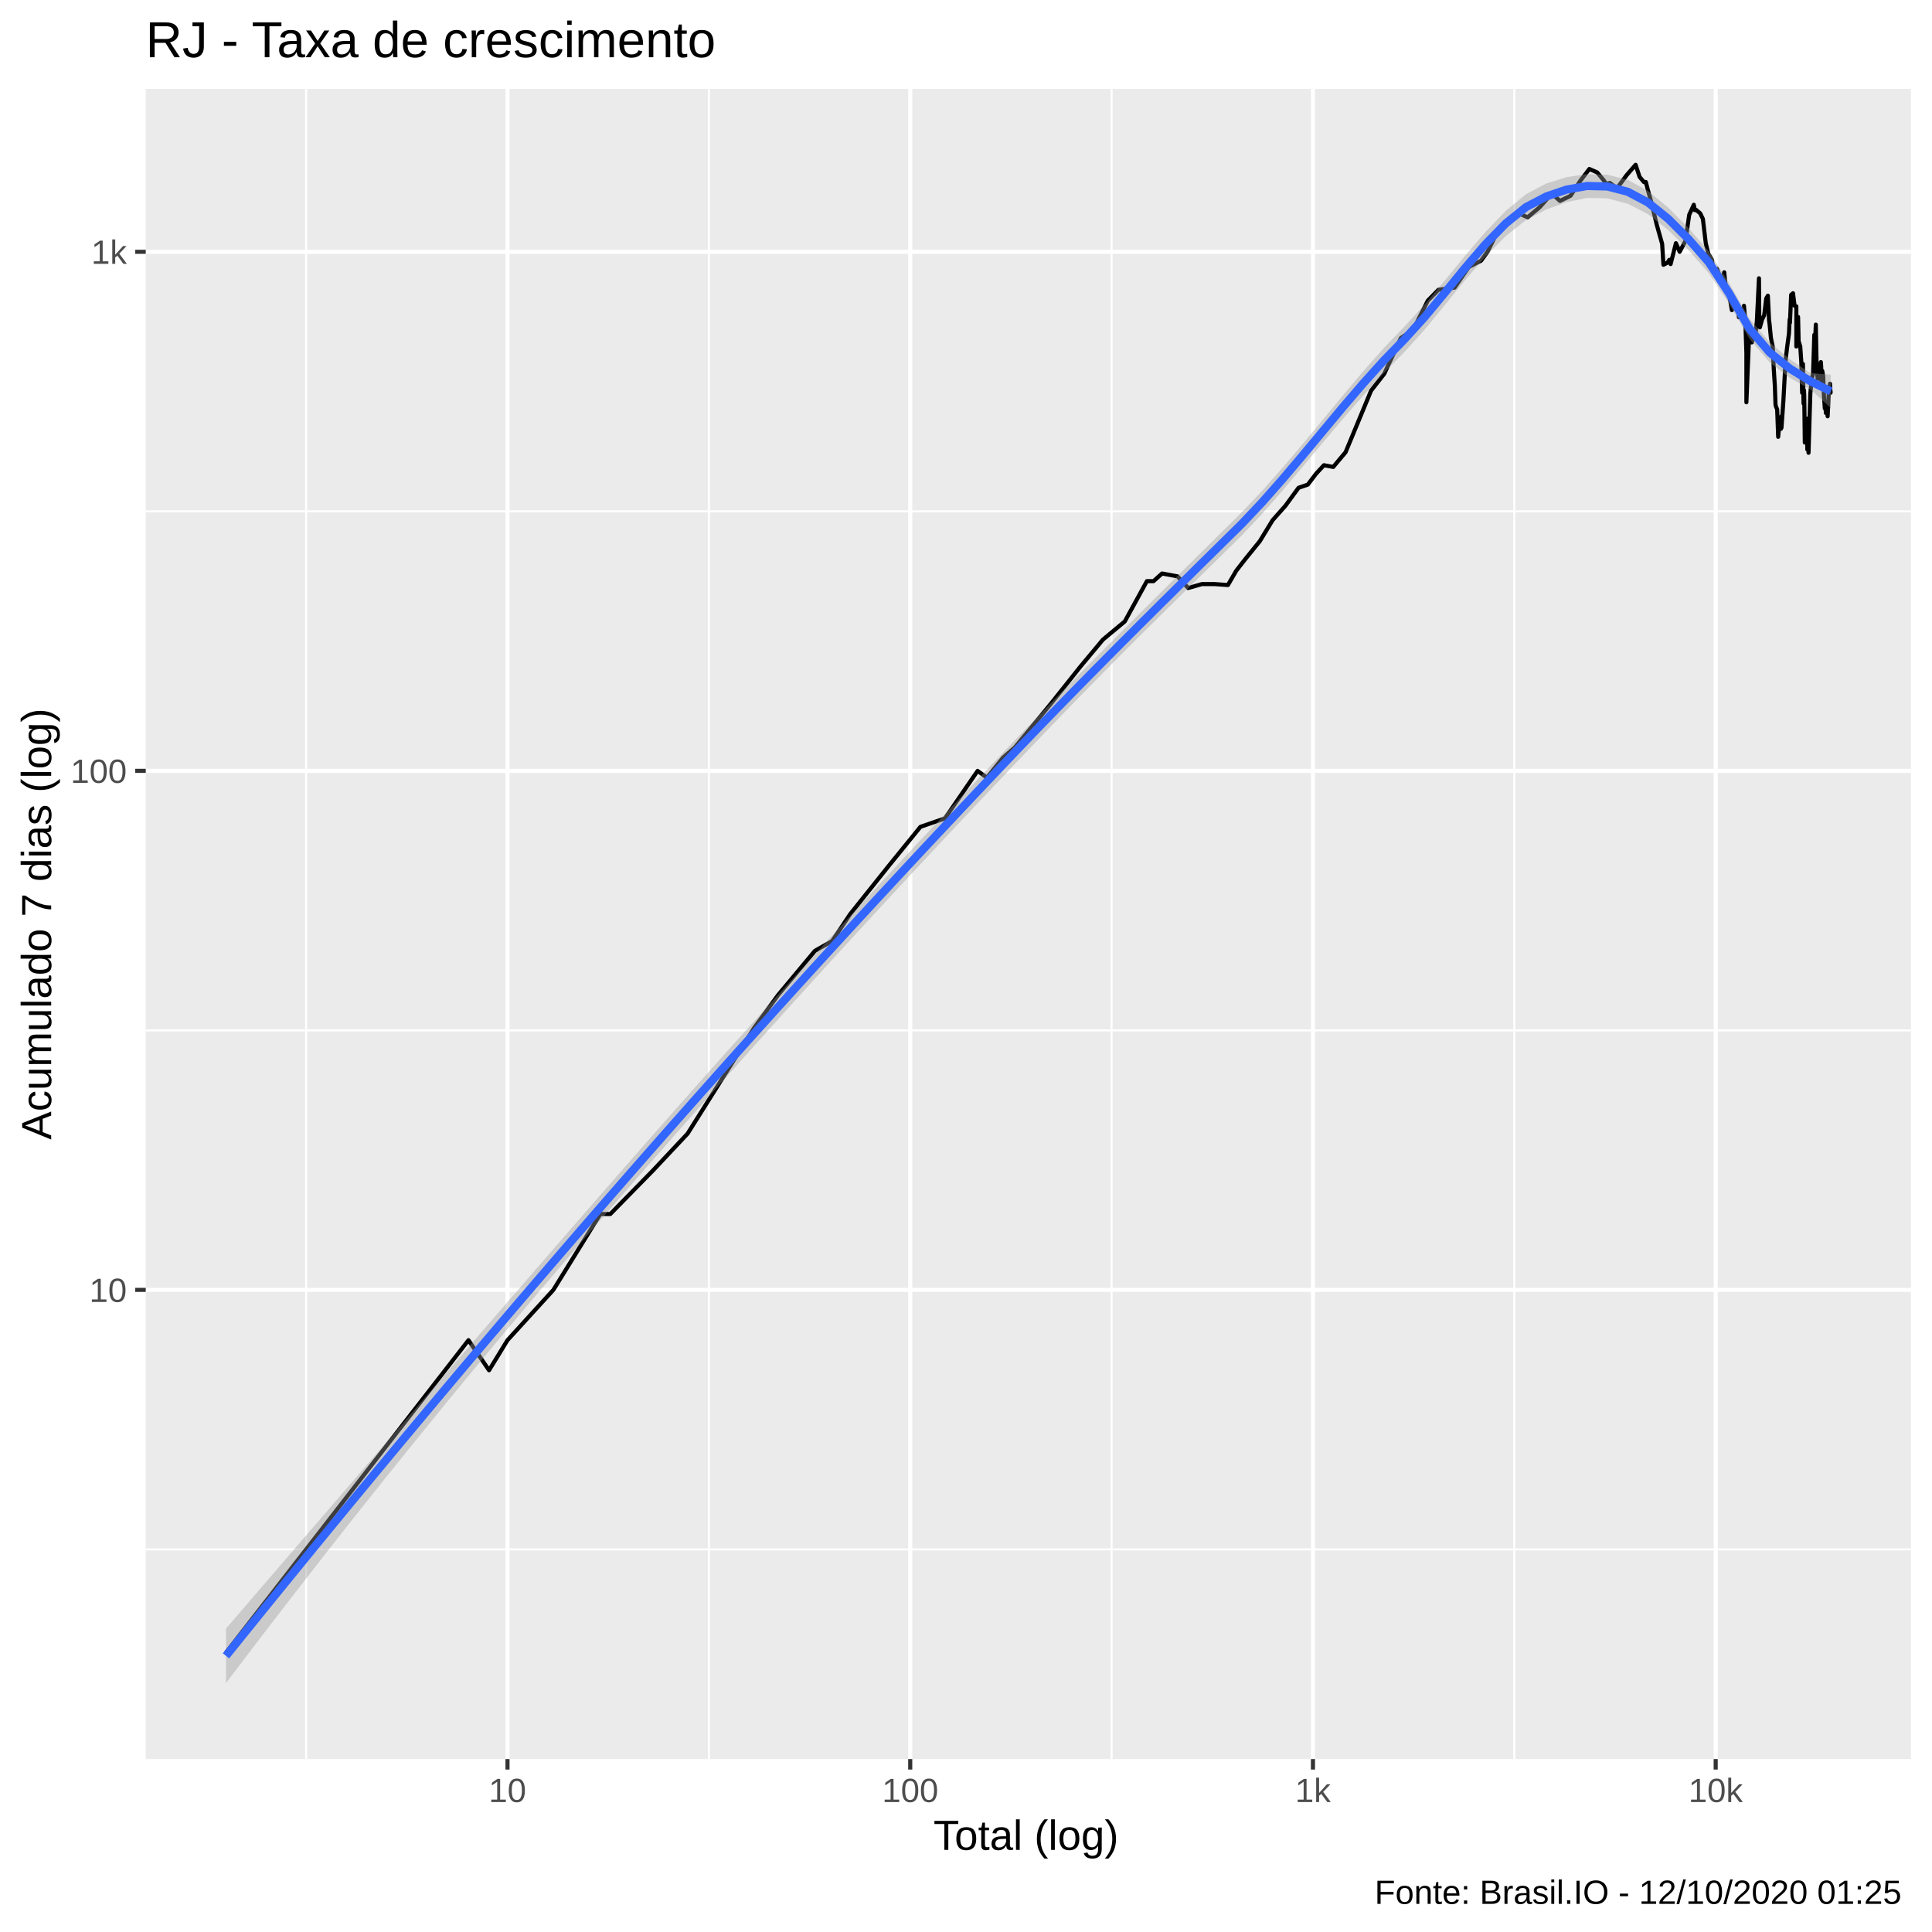
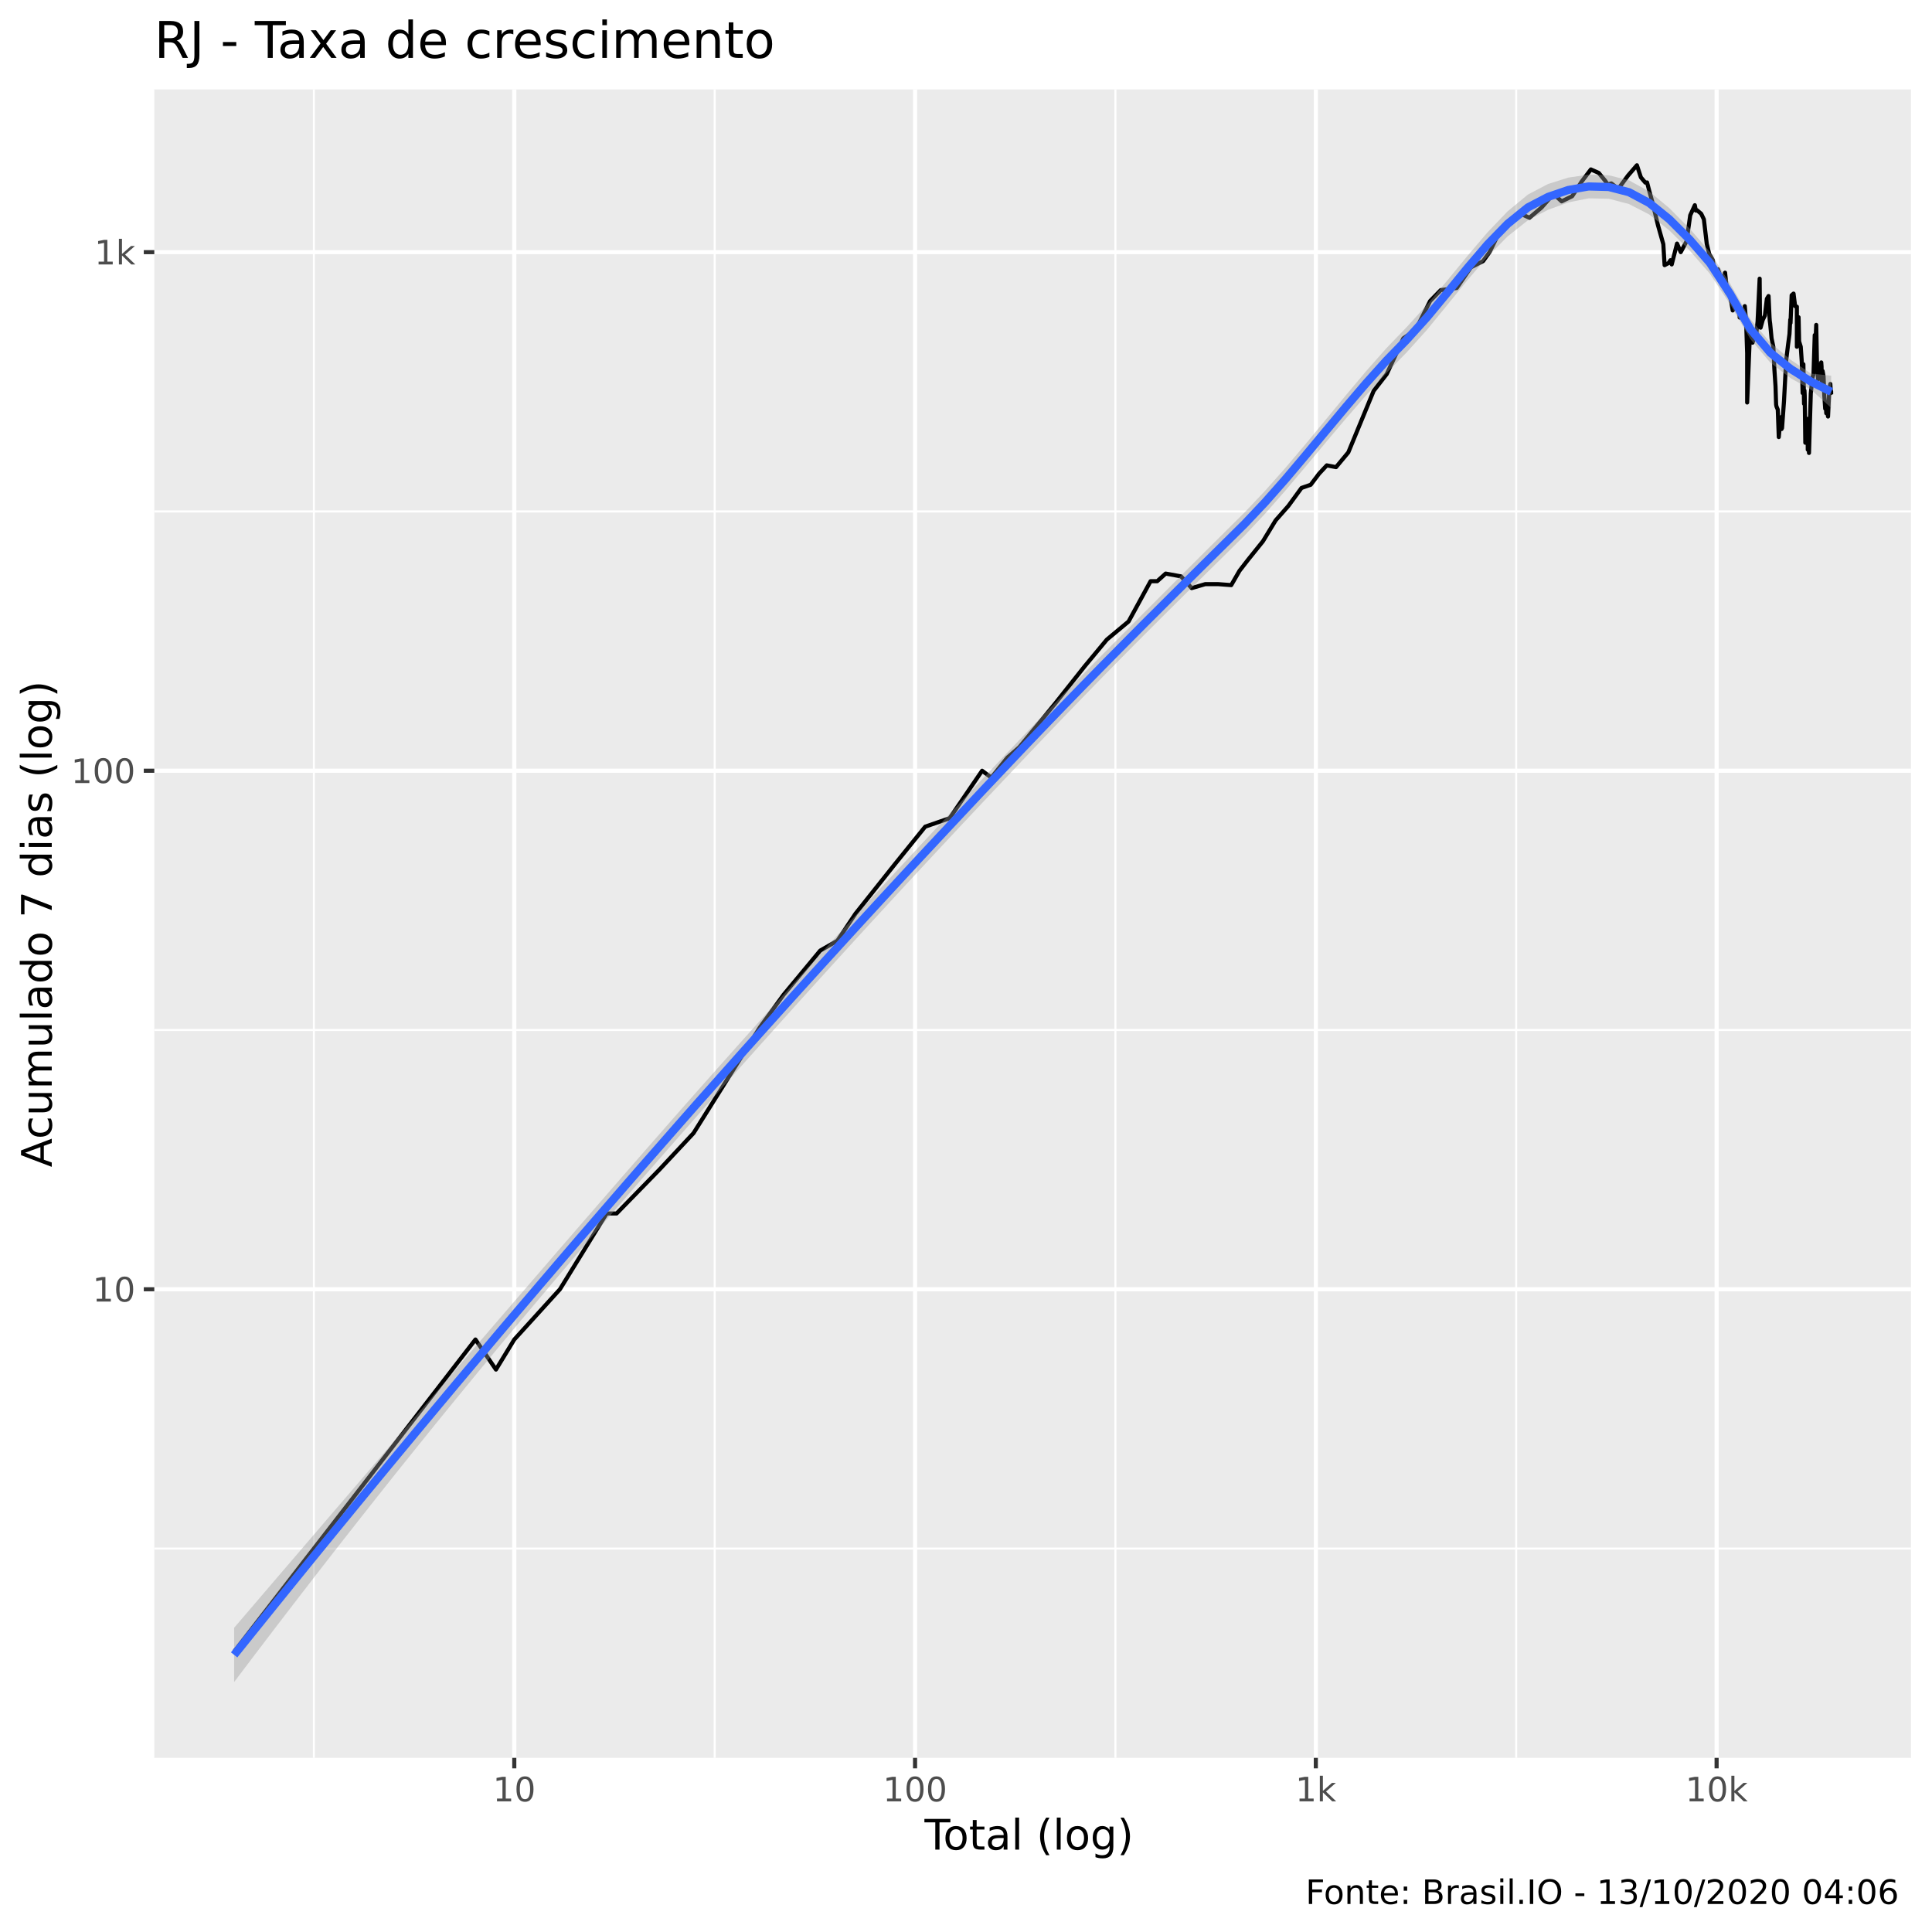
<svg xmlns="http://www.w3.org/2000/svg" viewBox="0 0 504.00 504.00">
  <defs>
    <style type="text/css">
    line, polyline, polygon, path, rect, circle {
      fill: none;
      stroke: #000000;
      stroke-linecap: round;
      stroke-linejoin: round;
      stroke-miterlimit: 10.00;
    }
  </style>
  </defs>
  <rect width="100%" height="100%" style="stroke: none; fill: #FFFFFF;" />
-   <rect x="-0" y="0.00" width="504.00" height="504.00" style="stroke-width: 1.07; stroke: #FFFFFF; fill: #FFFFFF;" />
+   <rect x="0" y="0.00" width="504.00" height="504.00" style="stroke-width: 1.07; stroke: #FFFFFF; fill: #FFFFFF;" />
  <defs>
-     <clipPath id="cpMzguMDJ8NDk4LjUyfDQ1OC44OHwyMy4xOQ==">
-       <rect x="38.02" y="23.19" width="460.50" height="435.69" />
+     <clipPath id="cpNDAuMjV8NDk4LjUyfDQ1OC41N3wyMy4zMw==">
+       <rect x="40.25" y="23.33" width="458.27" height="435.24" />
    </clipPath>
  </defs>
-   <rect x="38.02" y="23.19" width="460.50" height="435.69" style="stroke-width: 1.07; stroke: none; fill: #EBEBEB;" clip-path="url(#cpMzguMDJ8NDk4LjUyfDQ1OC44OHwyMy4xOQ==)" />
-   <polyline points="38.02,404.19 498.52,404.19 " style="stroke-width: 0.53; stroke: #FFFFFF; stroke-linecap: butt;" clip-path="url(#cpMzguMDJ8NDk4LjUyfDQ1OC44OHwyMy4xOQ==)" />
-   <polyline points="38.02,268.79 498.52,268.79 " style="stroke-width: 0.53; stroke: #FFFFFF; stroke-linecap: butt;" clip-path="url(#cpMzguMDJ8NDk4LjUyfDQ1OC44OHwyMy4xOQ==)" />
-   <polyline points="38.02,133.39 498.52,133.39 " style="stroke-width: 0.53; stroke: #FFFFFF; stroke-linecap: butt;" clip-path="url(#cpMzguMDJ8NDk4LjUyfDQ1OC44OHwyMy4xOQ==)" />
-   <polyline points="79.86,458.88 79.86,23.19 " style="stroke-width: 0.53; stroke: #FFFFFF; stroke-linecap: butt;" clip-path="url(#cpMzguMDJ8NDk4LjUyfDQ1OC44OHwyMy4xOQ==)" />
-   <polyline points="184.92,458.88 184.92,23.19 " style="stroke-width: 0.53; stroke: #FFFFFF; stroke-linecap: butt;" clip-path="url(#cpMzguMDJ8NDk4LjUyfDQ1OC44OHwyMy4xOQ==)" />
-   <polyline points="289.98,458.88 289.98,23.19 " style="stroke-width: 0.53; stroke: #FFFFFF; stroke-linecap: butt;" clip-path="url(#cpMzguMDJ8NDk4LjUyfDQ1OC44OHwyMy4xOQ==)" />
-   <polyline points="395.04,458.88 395.04,23.19 " style="stroke-width: 0.53; stroke: #FFFFFF; stroke-linecap: butt;" clip-path="url(#cpMzguMDJ8NDk4LjUyfDQ1OC44OHwyMy4xOQ==)" />
-   <polyline points="38.02,336.49 498.52,336.49 " style="stroke-width: 1.07; stroke: #FFFFFF; stroke-linecap: butt;" clip-path="url(#cpMzguMDJ8NDk4LjUyfDQ1OC44OHwyMy4xOQ==)" />
-   <polyline points="38.02,201.09 498.52,201.09 " style="stroke-width: 1.07; stroke: #FFFFFF; stroke-linecap: butt;" clip-path="url(#cpMzguMDJ8NDk4LjUyfDQ1OC44OHwyMy4xOQ==)" />
-   <polyline points="38.02,65.69 498.52,65.69 " style="stroke-width: 1.07; stroke: #FFFFFF; stroke-linecap: butt;" clip-path="url(#cpMzguMDJ8NDk4LjUyfDQ1OC44OHwyMy4xOQ==)" />
-   <polyline points="132.39,458.88 132.39,23.19 " style="stroke-width: 1.07; stroke: #FFFFFF; stroke-linecap: butt;" clip-path="url(#cpMzguMDJ8NDk4LjUyfDQ1OC44OHwyMy4xOQ==)" />
-   <polyline points="237.45,458.88 237.45,23.19 " style="stroke-width: 1.07; stroke: #FFFFFF; stroke-linecap: butt;" clip-path="url(#cpMzguMDJ8NDk4LjUyfDQ1OC44OHwyMy4xOQ==)" />
-   <polyline points="342.51,458.88 342.51,23.19 " style="stroke-width: 1.07; stroke: #FFFFFF; stroke-linecap: butt;" clip-path="url(#cpMzguMDJ8NDk4LjUyfDQ1OC44OHwyMy4xOQ==)" />
-   <polyline points="447.57,458.88 447.57,23.19 " style="stroke-width: 1.07; stroke: #FFFFFF; stroke-linecap: butt;" clip-path="url(#cpMzguMDJ8NDk4LjUyfDQ1OC44OHwyMy4xOQ==)" />
-   <polyline points="58.95,431.13 58.95,431.13 77.45,407.29 77.45,407.29 90.58,390.37 109.08,366.53 122.21,349.61 127.58,357.46 132.39,349.61 144.36,336.49 156.60,316.70 159.21,316.70 170.39,305.29 179.37,295.73 196.77,268.09 203.00,259.55 212.59,248.04 217.09,245.49 221.82,238.42 232.13,225.52 240.11,215.70 246.52,213.48 255.03,201.09 257.44,202.88 261.66,197.66 264.77,194.95 274.25,183.44 281.91,173.82 287.73,166.85 293.42,162.12 299.19,151.60 300.93,151.60 303.14,149.61 307.18,150.35 309.96,153.40 313.54,152.37 316.86,152.37 320.33,152.62 322.50,148.88 324.71,146.04 328.65,141.17 331.98,135.71 335.31,131.96 338.75,127.25 341.17,126.42 343.37,123.52 345.38,121.36 347.80,121.81 351.02,117.97 357.67,101.92 361.10,97.52 365.44,88.19 367.09,87.08 368.56,86.24 372.46,78.44 375.26,75.59 379.45,75.03 383.17,69.64 386.35,68.02 388.08,65.63 390.33,61.05 393.82,57.42 396.10,55.60 398.51,56.70 401.67,54.04 404.66,50.67 405.68,51.26 406.94,52.42 409.70,51.08 412.19,47.26 414.61,44.08 416.66,44.98 418.40,47.09 418.98,47.99 419.98,47.73 421.81,49.14 424.34,45.69 426.68,42.99 427.72,46.15 428.88,47.52 429.34,47.47 429.84,49.40 430.82,52.94 432.19,58.60 433.60,63.61 433.94,69.07 435.00,68.52 435.48,67.78 435.81,68.89 437.20,63.44 438.17,65.69 439.68,62.87 440.66,56.05 441.86,53.42 442.12,54.82 442.42,54.72 443.53,55.65 444.23,57.11 444.99,63.49 445.64,66.16 446.60,67.78 446.74,69.07 446.87,70.91 447.93,70.14 448.46,71.69 449.06,73.07 449.80,71.04 450.33,76.29 450.52,75.38 450.65,75.24 451.42,78.73 451.79,80.90 452.39,80.07 453.06,80.30 453.57,80.15 453.61,82.76 453.84,80.60 454.44,83.15 454.95,79.77 455.31,83.87 455.58,92.02 455.58,104.94 456.32,86.74 456.50,87.76 456.99,89.32 457.54,87.85 457.88,87.85 458.31,83.79 458.86,72.60 458.96,84.92 459.10,85.41 459.66,83.39 460.23,82.21 460.75,77.86 461.18,77.14 461.45,82.76 461.50,83.63 461.61,84.35 461.98,88.19 462.45,90.39 462.73,96.41 463.01,100.73 463.15,104.82 463.18,105.51 463.27,105.98 463.61,106.80 463.87,113.96 464.24,109.96 464.54,108.97 464.60,111.86 464.72,108.60 464.73,111.60 465.23,104.59 465.80,93.99 466.29,89.94 466.68,87.08 466.87,83.31 466.95,84.19 467.25,76.93 467.74,76.50 468.15,79.77 468.61,79.92 468.61,90.39 469.06,82.68 469.09,83.79 469.20,88.97 469.63,90.39 469.90,94.27 470.12,102.47 470.33,94.95 470.49,105.28 470.61,101.81 470.67,103.24 470.82,115.45 471.16,111.99 471.43,109.21 471.47,117.26 471.74,111.48 471.75,116.42 471.79,118.12 472.26,102.58 472.69,98.53 472.98,97.52 473.30,87.34 473.45,91.11 473.56,87.76 473.69,84.68 473.87,93.99 474.16,98.84 474.48,97.31 474.81,96.61 475.01,94.46 475.09,95.63 475.12,99.36 475.36,96.71 475.61,98.12 475.80,103.02 476.04,106.56 476.25,106.21 476.30,107.51 476.32,107.75 476.57,107.04 476.78,108.60 477.12,101.59 477.39,100.10 477.53,102.47 477.59,102.03 " style="stroke-width: 1.07; stroke-linecap: butt;" clip-path="url(#cpMzguMDJ8NDk4LjUyfDQ1OC44OHwyMy4xOQ==)" />
-   <polygon points="58.95,424.85 64.25,418.69 69.55,412.52 74.85,406.36 80.15,400.21 85.45,394.06 90.75,387.91 96.05,381.76 101.35,375.62 106.65,369.47 111.95,363.33 117.24,357.20 122.54,351.06 127.84,344.93 133.14,338.80 138.44,332.68 143.74,326.56 149.04,320.46 154.34,314.37 159.64,308.29 164.94,302.23 170.24,296.19 175.54,290.17 180.83,284.19 186.13,278.23 191.43,272.31 196.73,266.42 202.03,260.56 207.33,254.72 212.63,248.92 217.93,243.13 223.23,237.38 228.53,231.65 233.83,225.94 239.13,220.25 244.43,214.59 249.72,208.95 255.02,203.34 260.32,197.76 265.62,192.20 270.92,186.70 276.22,181.28 281.52,175.90 286.82,170.56 292.12,165.25 297.42,159.95 302.72,154.67 308.02,149.40 313.31,144.14 318.61,138.90 323.91,133.66 329.21,128.08 334.51,122.11 339.81,115.87 345.11,109.47 350.41,103.05 355.71,96.76 361.01,90.78 366.31,85.27 371.61,79.47 376.90,73.17 382.20,66.72 387.50,60.52 392.80,55.00 398.10,50.64 403.40,47.86 408.70,46.20 414.00,45.41 419.30,45.57 424.60,46.89 429.90,49.79 435.20,54.17 440.49,59.50 445.79,65.60 451.09,73.85 456.39,83.15 461.69,89.36 466.99,93.78 472.29,97.34 477.59,97.73 477.59,106.43 472.29,101.57 466.99,98.62 461.69,94.59 456.39,88.38 451.09,79.26 445.79,71.28 440.49,65.25 435.20,60.02 429.90,55.86 424.60,53.14 419.30,51.74 414.00,51.64 408.70,52.71 403.40,54.64 398.10,57.40 392.80,61.59 387.50,66.93 382.20,73.07 376.90,79.59 371.61,86.03 366.31,91.89 361.01,97.30 355.71,103.09 350.41,109.17 345.11,115.44 339.81,121.79 334.51,128.05 329.21,134.09 323.91,139.71 318.61,144.93 313.31,150.13 308.02,155.33 302.72,160.55 297.42,165.81 292.12,171.12 286.82,176.48 281.52,181.88 276.22,187.34 270.92,192.84 265.62,198.39 260.32,203.97 255.02,209.56 249.72,215.18 244.43,220.83 239.13,226.50 233.83,232.19 228.53,237.92 223.23,243.67 217.93,249.45 212.63,255.26 207.33,261.09 202.03,266.95 196.73,272.84 191.43,278.76 186.13,284.70 180.83,290.66 175.54,296.65 170.24,302.67 164.94,308.72 159.64,314.80 154.34,320.92 149.04,327.08 143.74,333.28 138.44,339.52 133.14,345.81 127.84,352.14 122.54,358.53 117.24,364.96 111.95,371.45 106.65,377.98 101.35,384.57 96.05,391.21 90.75,397.90 85.45,404.64 80.15,411.43 74.85,418.27 69.55,425.15 64.25,432.09 58.95,439.07 " style="stroke-width: 0.00; stroke: none; fill: #999999; fill-opacity: 0.40;" clip-path="url(#cpMzguMDJ8NDk4LjUyfDQ1OC44OHwyMy4xOQ==)" />
-   <polyline points="58.95,424.85 64.25,418.69 69.55,412.52 74.85,406.36 80.15,400.21 85.45,394.06 90.75,387.91 96.05,381.76 101.35,375.62 106.65,369.47 111.95,363.33 117.24,357.20 122.54,351.06 127.84,344.93 133.14,338.80 138.44,332.68 143.74,326.56 149.04,320.46 154.34,314.37 159.64,308.29 164.94,302.23 170.24,296.19 175.54,290.17 180.83,284.19 186.13,278.23 191.43,272.31 196.73,266.42 202.03,260.56 207.33,254.72 212.63,248.92 217.93,243.13 223.23,237.38 228.53,231.65 233.83,225.94 239.13,220.25 244.43,214.59 249.72,208.95 255.02,203.34 260.32,197.76 265.62,192.20 270.92,186.70 276.22,181.28 281.52,175.90 286.82,170.56 292.12,165.25 297.42,159.95 302.72,154.67 308.02,149.40 313.31,144.14 318.61,138.90 323.91,133.66 329.21,128.08 334.51,122.11 339.81,115.87 345.11,109.47 350.41,103.05 355.71,96.76 361.01,90.78 366.31,85.27 371.61,79.47 376.90,73.17 382.20,66.72 387.50,60.52 392.80,55.00 398.10,50.64 403.40,47.86 408.70,46.20 414.00,45.41 419.30,45.57 424.60,46.89 429.90,49.79 435.20,54.17 440.49,59.50 445.79,65.60 451.09,73.85 456.39,83.15 461.69,89.36 466.99,93.78 472.29,97.34 477.59,97.73 " style="stroke-width: 2.13; stroke: none;" clip-path="url(#cpMzguMDJ8NDk4LjUyfDQ1OC44OHwyMy4xOQ==)" />
-   <polyline points="477.59,106.43 472.29,101.57 466.99,98.62 461.69,94.59 456.39,88.38 451.09,79.26 445.79,71.28 440.49,65.25 435.20,60.02 429.90,55.86 424.60,53.14 419.30,51.74 414.00,51.64 408.70,52.71 403.40,54.64 398.10,57.40 392.80,61.59 387.50,66.93 382.20,73.07 376.90,79.59 371.61,86.03 366.31,91.89 361.01,97.30 355.71,103.09 350.41,109.17 345.11,115.44 339.81,121.79 334.51,128.05 329.21,134.09 323.91,139.71 318.61,144.93 313.31,150.13 308.02,155.33 302.72,160.55 297.42,165.81 292.12,171.12 286.82,176.48 281.52,181.88 276.22,187.34 270.92,192.84 265.62,198.39 260.32,203.97 255.02,209.56 249.72,215.18 244.43,220.83 239.13,226.50 233.83,232.19 228.53,237.92 223.23,243.67 217.93,249.45 212.63,255.26 207.33,261.09 202.03,266.95 196.73,272.84 191.43,278.76 186.13,284.70 180.83,290.66 175.54,296.65 170.24,302.67 164.94,308.72 159.64,314.80 154.34,320.92 149.04,327.08 143.74,333.28 138.44,339.52 133.14,345.81 127.84,352.14 122.54,358.53 117.24,364.96 111.95,371.45 106.65,377.98 101.35,384.57 96.05,391.21 90.75,397.90 85.45,404.64 80.15,411.43 74.85,418.27 69.55,425.15 64.25,432.09 58.95,439.07 " style="stroke-width: 2.13; stroke: none;" clip-path="url(#cpMzguMDJ8NDk4LjUyfDQ1OC44OHwyMy4xOQ==)" />
-   <polyline points="58.95,431.96 64.25,425.39 69.55,418.84 74.85,412.32 80.15,405.82 85.45,399.35 90.75,392.90 96.05,386.49 101.35,380.09 106.65,373.73 111.95,367.39 117.24,361.08 122.54,354.79 127.84,348.54 133.14,342.30 138.44,336.10 143.74,329.92 149.04,323.77 154.34,317.64 159.64,311.54 164.94,305.47 170.24,299.43 175.54,293.41 180.83,287.43 186.13,281.47 191.43,275.54 196.73,269.63 202.03,263.76 207.33,257.91 212.63,252.09 217.93,246.29 223.23,240.52 228.53,234.78 233.83,229.07 239.13,223.37 244.43,217.71 249.72,212.07 255.02,206.45 260.32,200.86 265.62,195.29 270.92,189.77 276.22,184.31 281.52,178.89 286.82,173.52 292.12,168.18 297.42,162.88 302.72,157.61 308.02,152.36 313.31,147.13 318.61,141.91 323.91,136.69 329.21,131.08 334.51,125.08 339.81,118.83 345.11,112.46 350.41,106.11 355.71,99.92 361.01,94.04 366.31,88.58 371.61,82.75 376.90,76.38 382.20,69.90 387.50,63.73 392.80,58.29 398.10,54.02 403.40,51.25 408.70,49.45 414.00,48.52 419.30,48.65 424.60,50.01 429.90,52.82 435.20,57.10 440.49,62.38 445.79,68.44 451.09,76.55 456.39,85.76 461.69,91.97 466.99,96.20 472.29,99.45 477.59,102.08 " style="stroke-width: 2.13; stroke: #3366FF; stroke-linecap: butt;" clip-path="url(#cpMzguMDJ8NDk4LjUyfDQ1OC44OHwyMy4xOQ==)" />
+   <rect x="40.25" y="23.33" width="458.27" height="435.24" style="stroke-width: 1.07; stroke: none; fill: #EBEBEB;" clip-path="url(#cpNDAuMjV8NDk4LjUyfDQ1OC41N3wyMy4zMw==)" />
+   <polyline points="40.25,403.97 498.52,403.97 " style="stroke-width: 0.53; stroke: #FFFFFF; stroke-linecap: butt;" clip-path="url(#cpNDAuMjV8NDk4LjUyfDQ1OC41N3wyMy4zMw==)" />
+   <polyline points="40.25,268.69 498.52,268.69 " style="stroke-width: 0.53; stroke: #FFFFFF; stroke-linecap: butt;" clip-path="url(#cpNDAuMjV8NDk4LjUyfDQ1OC41N3wyMy4zMw==)" />
+   <polyline points="40.25,133.42 498.52,133.42 " style="stroke-width: 0.53; stroke: #FFFFFF; stroke-linecap: butt;" clip-path="url(#cpNDAuMjV8NDk4LjUyfDQ1OC41N3wyMy4zMw==)" />
+   <polyline points="81.89,458.57 81.89,23.33 " style="stroke-width: 0.53; stroke: #FFFFFF; stroke-linecap: butt;" clip-path="url(#cpNDAuMjV8NDk4LjUyfDQ1OC41N3wyMy4zMw==)" />
+   <polyline points="186.44,458.57 186.44,23.33 " style="stroke-width: 0.53; stroke: #FFFFFF; stroke-linecap: butt;" clip-path="url(#cpNDAuMjV8NDk4LjUyfDQ1OC41N3wyMy4zMw==)" />
+   <polyline points="290.98,458.57 290.98,23.33 " style="stroke-width: 0.53; stroke: #FFFFFF; stroke-linecap: butt;" clip-path="url(#cpNDAuMjV8NDk4LjUyfDQ1OC41N3wyMy4zMw==)" />
+   <polyline points="395.53,458.57 395.53,23.33 " style="stroke-width: 0.53; stroke: #FFFFFF; stroke-linecap: butt;" clip-path="url(#cpNDAuMjV8NDk4LjUyfDQ1OC41N3wyMy4zMw==)" />
+   <polyline points="40.25,336.33 498.52,336.33 " style="stroke-width: 1.07; stroke: #FFFFFF; stroke-linecap: butt;" clip-path="url(#cpNDAuMjV8NDk4LjUyfDQ1OC41N3wyMy4zMw==)" />
+   <polyline points="40.25,201.06 498.52,201.06 " style="stroke-width: 1.07; stroke: #FFFFFF; stroke-linecap: butt;" clip-path="url(#cpNDAuMjV8NDk4LjUyfDQ1OC41N3wyMy4zMw==)" />
+   <polyline points="40.25,65.78 498.52,65.78 " style="stroke-width: 1.07; stroke: #FFFFFF; stroke-linecap: butt;" clip-path="url(#cpNDAuMjV8NDk4LjUyfDQ1OC41N3wyMy4zMw==)" />
+   <polyline points="134.16,458.57 134.16,23.33 " style="stroke-width: 1.07; stroke: #FFFFFF; stroke-linecap: butt;" clip-path="url(#cpNDAuMjV8NDk4LjUyfDQ1OC41N3wyMy4zMw==)" />
+   <polyline points="238.71,458.57 238.71,23.33 " style="stroke-width: 1.07; stroke: #FFFFFF; stroke-linecap: butt;" clip-path="url(#cpNDAuMjV8NDk4LjUyfDQ1OC41N3wyMy4zMw==)" />
+   <polyline points="343.26,458.57 343.26,23.33 " style="stroke-width: 1.07; stroke: #FFFFFF; stroke-linecap: butt;" clip-path="url(#cpNDAuMjV8NDk4LjUyfDQ1OC41N3wyMy4zMw==)" />
+   <polyline points="447.81,458.57 447.81,23.33 " style="stroke-width: 1.07; stroke: #FFFFFF; stroke-linecap: butt;" clip-path="url(#cpNDAuMjV8NDk4LjUyfDQ1OC41N3wyMy4zMw==)" />
+   <polyline points="61.08,430.88 61.08,430.88 79.49,407.06 79.49,407.06 92.56,390.16 110.97,366.34 124.03,349.44 129.38,357.28 134.16,349.44 146.07,336.33 158.25,316.56 160.85,316.56 171.98,305.16 180.91,295.61 198.23,268.00 204.43,259.47 213.98,247.97 218.45,245.41 223.16,238.36 233.42,225.47 241.36,215.65 247.74,213.44 256.20,201.06 258.61,202.85 262.80,197.63 265.90,194.93 275.33,183.43 282.96,173.81 288.74,166.85 294.41,162.13 300.15,151.62 301.88,151.62 304.09,149.63 308.10,150.36 310.87,153.42 314.43,152.38 317.74,152.38 321.19,152.64 323.35,148.90 325.55,146.06 329.46,141.20 332.78,135.74 336.09,131.99 339.52,127.29 341.92,126.46 344.11,123.56 346.12,121.40 348.53,121.86 351.73,118.02 358.34,101.98 361.76,97.58 366.08,88.27 367.72,87.16 369.18,86.32 373.07,78.53 375.85,75.68 380.02,75.13 383.72,69.73 386.89,68.12 388.61,65.73 390.84,61.15 394.32,57.52 396.59,55.71 398.98,56.81 402.13,54.15 405.11,50.78 406.12,51.37 407.38,52.53 410.13,51.19 412.60,47.38 415.01,44.20 417.05,45.10 418.78,47.20 419.36,48.11 420.35,47.85 422.17,49.25 424.69,45.81 427.02,43.11 428.06,46.27 429.21,47.63 429.67,47.59 430.17,49.52 431.14,53.05 432.50,58.71 433.91,63.71 434.24,69.17 435.30,68.61 435.77,67.88 436.10,68.98 437.49,63.54 438.45,65.78 439.96,62.97 440.93,56.16 442.13,53.53 442.39,54.93 442.68,54.83 443.79,55.76 444.49,57.22 445.24,63.59 445.89,66.26 446.84,67.88 446.98,69.17 447.11,71.00 448.17,70.24 448.70,71.78 449.29,73.16 450.02,71.13 450.56,76.38 450.74,75.47 450.87,75.33 451.64,78.82 452.01,80.99 452.61,80.16 453.28,80.38 453.78,80.23 453.82,82.84 454.05,80.68 454.64,83.24 455.16,79.86 455.51,83.95 455.78,92.10 455.78,105.00 456.51,86.82 456.69,87.84 457.18,89.40 457.73,87.93 458.07,87.93 458.50,83.87 459.04,72.70 459.14,85.00 459.28,85.49 459.84,83.47 460.41,82.30 460.92,77.95 461.36,77.23 461.62,82.84 461.68,83.71 461.78,84.43 462.15,88.27 462.61,90.46 462.89,96.48 463.18,100.80 463.31,104.88 463.34,105.57 463.43,106.04 463.77,106.86 464.03,114.02 464.40,110.02 464.70,109.03 464.76,111.92 464.87,108.66 464.88,111.66 465.39,104.66 465.95,94.06 466.44,90.02 466.82,87.16 467.02,83.39 467.09,84.27 467.39,77.02 467.88,76.59 468.29,79.86 468.75,80.01 468.75,90.46 469.19,82.76 469.22,83.87 469.33,89.05 469.76,90.46 470.03,94.34 470.25,102.53 470.45,95.02 470.62,105.34 470.73,101.88 470.80,103.30 470.95,115.50 471.28,112.05 471.55,109.27 471.59,117.31 471.86,111.53 471.87,116.47 471.91,118.16 472.38,102.64 472.80,98.60 473.09,97.58 473.41,87.41 473.56,91.18 473.67,87.84 473.80,84.76 473.98,94.06 474.27,98.91 474.59,97.38 474.91,96.68 475.11,94.54 475.19,95.70 475.22,99.43 475.46,96.78 475.71,98.19 475.90,103.08 476.14,106.62 476.35,106.27 476.40,107.57 476.42,107.81 476.67,107.10 476.88,108.66 477.21,101.66 477.48,100.16 477.62,102.53 477.68,102.09 477.69,102.86 " style="stroke-width: 1.07; stroke-linecap: butt;" clip-path="url(#cpNDAuMjV8NDk4LjUyfDQ1OC41N3wyMy4zMw==)" />
+   <polygon points="61.08,424.63 66.36,418.47 71.63,412.31 76.91,406.15 82.18,400.00 87.45,393.85 92.73,387.71 98.00,381.57 103.27,375.43 108.55,369.29 113.82,363.16 119.09,357.02 124.37,350.89 129.64,344.77 134.91,338.65 140.19,332.53 145.46,326.42 150.73,320.33 156.01,314.24 161.28,308.17 166.55,302.12 171.83,296.08 177.10,290.07 182.37,284.10 187.65,278.15 192.92,272.23 198.20,266.34 203.47,260.48 208.74,254.65 214.02,248.85 219.29,243.07 224.56,237.31 229.84,231.58 235.11,225.88 240.38,220.20 245.66,214.54 250.93,208.91 256.20,203.30 261.48,197.72 266.75,192.17 272.02,186.67 277.30,181.24 282.57,175.86 287.84,170.51 293.12,165.19 298.39,159.89 303.67,154.60 308.94,149.32 314.21,144.06 319.49,138.82 324.76,133.59 330.03,128.02 335.31,122.07 340.58,115.85 345.85,109.47 351.13,103.07 356.40,96.80 361.67,90.83 366.95,85.34 372.22,79.54 377.49,73.25 382.77,66.81 388.04,60.62 393.31,55.11 398.59,50.75 403.86,47.99 409.13,46.33 414.41,45.55 419.68,45.72 424.96,47.05 430.23,49.94 435.50,54.31 440.78,59.64 446.05,65.73 451.32,73.97 456.60,83.23 461.87,89.45 467.14,93.86 472.42,97.45 477.69,98.01 477.69,106.40 472.42,101.63 467.14,98.67 461.87,94.65 456.60,88.42 451.32,79.34 446.05,71.39 440.78,65.36 435.50,60.13 430.23,55.95 424.96,53.23 419.68,51.84 414.41,51.74 409.13,52.80 403.86,54.72 398.59,57.47 393.31,61.65 388.04,66.99 382.77,73.13 377.49,79.64 372.22,86.08 366.95,91.93 361.67,97.33 356.40,103.10 351.13,109.17 345.85,115.42 340.58,121.74 335.31,127.99 330.03,134.00 324.76,139.61 319.49,144.82 314.21,150.02 308.94,155.22 303.67,160.45 298.39,165.72 293.12,171.03 287.84,176.40 282.57,181.81 277.30,187.27 272.02,192.78 266.75,198.32 261.48,203.89 256.20,209.49 250.93,215.10 245.66,220.74 240.38,226.41 235.11,232.10 229.84,237.82 224.56,243.57 219.29,249.35 214.02,255.15 208.74,260.98 203.47,266.84 198.20,272.72 192.92,278.63 187.65,284.57 182.37,290.53 177.10,296.52 171.83,302.53 166.55,308.57 161.28,314.65 156.01,320.76 150.73,326.91 145.46,333.11 140.19,339.35 134.91,345.63 129.64,351.96 124.37,358.34 119.09,364.77 113.82,371.24 108.55,377.77 103.27,384.35 98.00,390.99 92.73,397.67 87.45,404.40 82.18,411.18 76.91,418.01 71.63,424.89 66.36,431.81 61.08,438.79 " style="stroke-width: 0.00; stroke: none; fill: #999999; fill-opacity: 0.40;" clip-path="url(#cpNDAuMjV8NDk4LjUyfDQ1OC41N3wyMy4zMw==)" />
+   <polyline points="61.08,424.63 66.36,418.47 71.63,412.31 76.91,406.15 82.18,400.00 87.45,393.85 92.73,387.71 98.00,381.57 103.27,375.43 108.55,369.29 113.82,363.16 119.09,357.02 124.37,350.89 129.64,344.77 134.91,338.65 140.19,332.53 145.46,326.42 150.73,320.33 156.01,314.24 161.28,308.17 166.55,302.12 171.83,296.08 177.10,290.07 182.37,284.10 187.65,278.15 192.92,272.23 198.20,266.34 203.47,260.48 208.74,254.65 214.02,248.85 219.29,243.07 224.56,237.31 229.84,231.58 235.11,225.88 240.38,220.20 245.66,214.54 250.93,208.91 256.20,203.30 261.48,197.72 266.75,192.17 272.02,186.67 277.30,181.24 282.57,175.86 287.84,170.51 293.12,165.19 298.39,159.89 303.67,154.60 308.94,149.32 314.21,144.06 319.49,138.82 324.76,133.59 330.03,128.02 335.31,122.07 340.58,115.85 345.85,109.47 351.13,103.07 356.40,96.80 361.67,90.83 366.95,85.34 372.22,79.54 377.49,73.25 382.77,66.81 388.04,60.62 393.31,55.11 398.59,50.75 403.86,47.99 409.13,46.33 414.41,45.55 419.68,45.72 424.96,47.05 430.23,49.94 435.50,54.31 440.78,59.64 446.05,65.73 451.32,73.97 456.60,83.23 461.87,89.45 467.14,93.86 472.42,97.45 477.69,98.01 " style="stroke-width: 2.13; stroke: none;" clip-path="url(#cpNDAuMjV8NDk4LjUyfDQ1OC41N3wyMy4zMw==)" />
+   <polyline points="477.69,106.40 472.42,101.63 467.14,98.67 461.87,94.65 456.60,88.42 451.32,79.34 446.05,71.39 440.78,65.36 435.50,60.13 430.23,55.95 424.96,53.23 419.68,51.84 414.41,51.74 409.13,52.80 403.86,54.72 398.59,57.47 393.31,61.65 388.04,66.99 382.77,73.13 377.49,79.64 372.22,86.08 366.95,91.93 361.67,97.33 356.40,103.10 351.13,109.17 345.85,115.42 340.58,121.74 335.31,127.99 330.03,134.00 324.76,139.61 319.49,144.82 314.21,150.02 308.94,155.22 303.67,160.45 298.39,165.72 293.12,171.03 287.84,176.40 282.57,181.81 277.30,187.27 272.02,192.78 266.75,198.32 261.48,203.89 256.20,209.49 250.93,215.10 245.66,220.74 240.38,226.41 235.11,232.10 229.84,237.82 224.56,243.57 219.29,249.35 214.02,255.15 208.74,260.98 203.47,266.84 198.20,272.72 192.92,278.63 187.65,284.57 182.37,290.53 177.10,296.52 171.83,302.53 166.55,308.57 161.28,314.65 156.01,320.76 150.73,326.91 145.46,333.11 140.19,339.35 134.91,345.63 129.64,351.96 124.37,358.34 119.09,364.77 113.82,371.24 108.55,377.77 103.27,384.35 98.00,390.99 92.73,397.67 87.45,404.40 82.18,411.18 76.91,418.01 71.63,424.89 66.36,431.81 61.08,438.79 " style="stroke-width: 2.13; stroke: none;" clip-path="url(#cpNDAuMjV8NDk4LjUyfDQ1OC41N3wyMy4zMw==)" />
+   <polyline points="61.08,431.71 66.36,425.14 71.63,418.60 76.91,412.08 82.18,405.59 87.45,399.13 92.73,392.69 98.00,386.28 103.27,379.89 108.55,373.53 113.82,367.20 119.09,360.89 124.37,354.62 129.64,348.36 134.91,342.14 140.19,335.94 145.46,329.77 150.73,323.62 156.01,317.50 161.28,311.41 166.55,305.34 171.83,299.31 177.10,293.29 182.37,287.31 187.65,281.36 192.92,275.43 198.20,269.53 203.47,263.66 208.74,257.82 214.02,252.00 219.29,246.21 224.56,240.44 229.84,234.70 235.11,228.99 240.38,223.30 245.66,217.64 250.93,212.01 256.20,206.39 261.48,200.81 266.75,195.24 272.02,189.73 277.30,184.26 282.57,178.83 287.84,173.45 293.12,168.11 298.39,162.80 303.67,157.53 308.94,152.27 314.21,147.04 319.49,141.82 324.76,136.60 330.03,131.01 335.31,125.03 340.58,118.79 345.85,112.44 351.13,106.12 356.40,99.95 361.67,94.08 366.95,88.64 372.22,82.81 377.49,76.44 382.77,69.97 388.04,63.80 393.31,58.38 398.59,54.11 403.86,51.36 409.13,49.56 414.41,48.64 419.68,48.78 424.96,50.14 430.23,52.95 435.50,57.22 440.78,62.50 446.05,68.56 451.32,76.66 456.60,85.83 461.87,92.05 467.14,96.26 472.42,99.54 477.69,102.20 " style="stroke-width: 2.13; stroke: #3366FF; stroke-linecap: butt;" clip-path="url(#cpNDAuMjV8NDk4LjUyfDQ1OC41N3wyMy4zMw==)" />
  <defs>
    <clipPath id="cpMC4wMHw1MDQuMDB8NTA0LjAwfDAuMDA=">
      <rect x="0.00" y="0.00" width="504.00" height="504.00" />
    </clipPath>
  </defs>
  <g clip-path="url(#cpMC4wMHw1MDQuMDB8NTA0LjAwfDAuMDA=)">
-     <text x="23.30" y="339.64" style="font-size: 8.80px; fill: #4D4D4D; font-family: Arial;" textLength="9.79px" lengthAdjust="spacingAndGlyphs">10</text>
+     <text x="24.13" y="339.54" style="font-size: 8.80px; fill: #4D4D4D; font-family: DejaVu Sans;" textLength="11.20px" lengthAdjust="spacingAndGlyphs">10</text>
  </g>
  <g clip-path="url(#cpMC4wMHw1MDQuMDB8NTA0LjAwfDAuMDA=)">
-     <text x="18.41" y="204.24" style="font-size: 8.80px; fill: #4D4D4D; font-family: Arial;" textLength="14.68px" lengthAdjust="spacingAndGlyphs">100</text>
+     <text x="18.53" y="204.27" style="font-size: 8.80px; fill: #4D4D4D; font-family: DejaVu Sans;" textLength="16.80px" lengthAdjust="spacingAndGlyphs">100</text>
  </g>
  <g clip-path="url(#cpMC4wMHw1MDQuMDB8NTA0LjAwfDAuMDA=)">
-     <text x="23.80" y="68.83" style="font-size: 8.80px; fill: #4D4D4D; font-family: Arial;" textLength="9.29px" lengthAdjust="spacingAndGlyphs">1k</text>
+     <text x="24.63" y="68.99" style="font-size: 8.80px; fill: #4D4D4D; font-family: DejaVu Sans;" textLength="10.69px" lengthAdjust="spacingAndGlyphs">1k</text>
  </g>
-   <polyline points="35.28,336.49 38.02,336.49 " style="stroke-width: 1.07; stroke: #333333; stroke-linecap: butt;" clip-path="url(#cpMC4wMHw1MDQuMDB8NTA0LjAwfDAuMDA=)" />
-   <polyline points="35.28,201.09 38.02,201.09 " style="stroke-width: 1.07; stroke: #333333; stroke-linecap: butt;" clip-path="url(#cpMC4wMHw1MDQuMDB8NTA0LjAwfDAuMDA=)" />
-   <polyline points="35.28,65.69 38.02,65.69 " style="stroke-width: 1.07; stroke: #333333; stroke-linecap: butt;" clip-path="url(#cpMC4wMHw1MDQuMDB8NTA0LjAwfDAuMDA=)" />
-   <polyline points="132.39,461.62 132.39,458.88 " style="stroke-width: 1.07; stroke: #333333; stroke-linecap: butt;" clip-path="url(#cpMC4wMHw1MDQuMDB8NTA0LjAwfDAuMDA=)" />
-   <polyline points="237.45,461.62 237.45,458.88 " style="stroke-width: 1.07; stroke: #333333; stroke-linecap: butt;" clip-path="url(#cpMC4wMHw1MDQuMDB8NTA0LjAwfDAuMDA=)" />
-   <polyline points="342.51,461.62 342.51,458.88 " style="stroke-width: 1.07; stroke: #333333; stroke-linecap: butt;" clip-path="url(#cpMC4wMHw1MDQuMDB8NTA0LjAwfDAuMDA=)" />
-   <polyline points="447.57,461.62 447.57,458.88 " style="stroke-width: 1.07; stroke: #333333; stroke-linecap: butt;" clip-path="url(#cpMC4wMHw1MDQuMDB8NTA0LjAwfDAuMDA=)" />
+   <polyline points="37.51,336.33 40.25,336.33 " style="stroke-width: 1.07; stroke: #333333; stroke-linecap: butt;" clip-path="url(#cpMC4wMHw1MDQuMDB8NTA0LjAwfDAuMDA=)" />
+   <polyline points="37.51,201.06 40.25,201.06 " style="stroke-width: 1.07; stroke: #333333; stroke-linecap: butt;" clip-path="url(#cpMC4wMHw1MDQuMDB8NTA0LjAwfDAuMDA=)" />
+   <polyline points="37.51,65.78 40.25,65.78 " style="stroke-width: 1.07; stroke: #333333; stroke-linecap: butt;" clip-path="url(#cpMC4wMHw1MDQuMDB8NTA0LjAwfDAuMDA=)" />
+   <polyline points="134.16,461.31 134.16,458.57 " style="stroke-width: 1.07; stroke: #333333; stroke-linecap: butt;" clip-path="url(#cpMC4wMHw1MDQuMDB8NTA0LjAwfDAuMDA=)" />
+   <polyline points="238.71,461.31 238.71,458.57 " style="stroke-width: 1.07; stroke: #333333; stroke-linecap: butt;" clip-path="url(#cpMC4wMHw1MDQuMDB8NTA0LjAwfDAuMDA=)" />
+   <polyline points="343.26,461.31 343.26,458.57 " style="stroke-width: 1.07; stroke: #333333; stroke-linecap: butt;" clip-path="url(#cpMC4wMHw1MDQuMDB8NTA0LjAwfDAuMDA=)" />
+   <polyline points="447.81,461.31 447.81,458.57 " style="stroke-width: 1.07; stroke: #333333; stroke-linecap: butt;" clip-path="url(#cpMC4wMHw1MDQuMDB8NTA0LjAwfDAuMDA=)" />
  <g clip-path="url(#cpMC4wMHw1MDQuMDB8NTA0LjAwfDAuMDA=)">
-     <text x="127.49" y="470.11" style="font-size: 8.80px; fill: #4D4D4D; font-family: Arial;" textLength="9.79px" lengthAdjust="spacingAndGlyphs">10</text>
+     <text x="128.56" y="469.92" style="font-size: 8.80px; fill: #4D4D4D; font-family: DejaVu Sans;" textLength="11.20px" lengthAdjust="spacingAndGlyphs">10</text>
  </g>
  <g clip-path="url(#cpMC4wMHw1MDQuMDB8NTA0LjAwfDAuMDA=)">
-     <text x="230.11" y="470.11" style="font-size: 8.80px; fill: #4D4D4D; font-family: Arial;" textLength="14.68px" lengthAdjust="spacingAndGlyphs">100</text>
+     <text x="230.31" y="469.92" style="font-size: 8.80px; fill: #4D4D4D; font-family: DejaVu Sans;" textLength="16.80px" lengthAdjust="spacingAndGlyphs">100</text>
  </g>
  <g clip-path="url(#cpMC4wMHw1MDQuMDB8NTA0LjAwfDAuMDA=)">
-     <text x="337.86" y="470.11" style="font-size: 8.80px; fill: #4D4D4D; font-family: Arial;" textLength="9.29px" lengthAdjust="spacingAndGlyphs">1k</text>
+     <text x="337.91" y="469.92" style="font-size: 8.80px; fill: #4D4D4D; font-family: DejaVu Sans;" textLength="10.69px" lengthAdjust="spacingAndGlyphs">1k</text>
  </g>
  <g clip-path="url(#cpMC4wMHw1MDQuMDB8NTA0LjAwfDAuMDA=)">
-     <text x="440.47" y="470.11" style="font-size: 8.80px; fill: #4D4D4D; font-family: Arial;" textLength="14.19px" lengthAdjust="spacingAndGlyphs">10k</text>
+     <text x="439.66" y="469.92" style="font-size: 8.80px; fill: #4D4D4D; font-family: DejaVu Sans;" textLength="16.29px" lengthAdjust="spacingAndGlyphs">10k</text>
  </g>
  <g clip-path="url(#cpMC4wMHw1MDQuMDB8NTA0LjAwfDAuMDA=)">
-     <text x="243.51" y="482.57" style="font-size: 11.00px; font-family: Arial;" textLength="49.52px" lengthAdjust="spacingAndGlyphs">Total (log)</text>
+     <text x="241.18" y="482.51" style="font-size: 11.00px; font-family: DejaVu Sans;" textLength="56.41px" lengthAdjust="spacingAndGlyphs">Total (log)</text>
  </g>
  <g clip-path="url(#cpMC4wMHw1MDQuMDB8NTA0LjAwfDAuMDA=)">
-     <text transform="translate(13.35,297.28) rotate(-90)" style="font-size: 11.00px; font-family: Arial;" textLength="112.50px" lengthAdjust="spacingAndGlyphs">Acumulado 7 dias (log)</text>
+     <text transform="translate(13.50,304.49) rotate(-90)" style="font-size: 11.00px; font-family: DejaVu Sans;" textLength="127.09px" lengthAdjust="spacingAndGlyphs">Acumulado 7 dias (log)</text>
  </g>
  <g clip-path="url(#cpMC4wMHw1MDQuMDB8NTA0LjAwfDAuMDA=)">
-     <text x="38.02" y="14.93" style="font-size: 13.20px; font-family: Arial;" textLength="150.38px" lengthAdjust="spacingAndGlyphs">RJ - Taxa de crescimento</text>
+     <text x="40.25" y="15.10" style="font-size: 13.20px; font-family: DejaVu Sans;" textLength="164.37px" lengthAdjust="spacingAndGlyphs">RJ - Taxa de crescimento</text>
  </g>
  <g clip-path="url(#cpMC4wMHw1MDQuMDB8NTA0LjAwfDAuMDA=)">
-     <text x="358.61" y="496.67" style="font-size: 8.80px; font-family: Arial;" textLength="139.91px" lengthAdjust="spacingAndGlyphs">Fonte: Brasil.IO -  12/10/2020 01:25</text>
+     <text x="340.58" y="496.69" style="font-size: 8.80px; font-family: DejaVu Sans;" textLength="157.94px" lengthAdjust="spacingAndGlyphs">Fonte: Brasil.IO -  13/10/2020 04:06</text>
  </g>
</svg>
